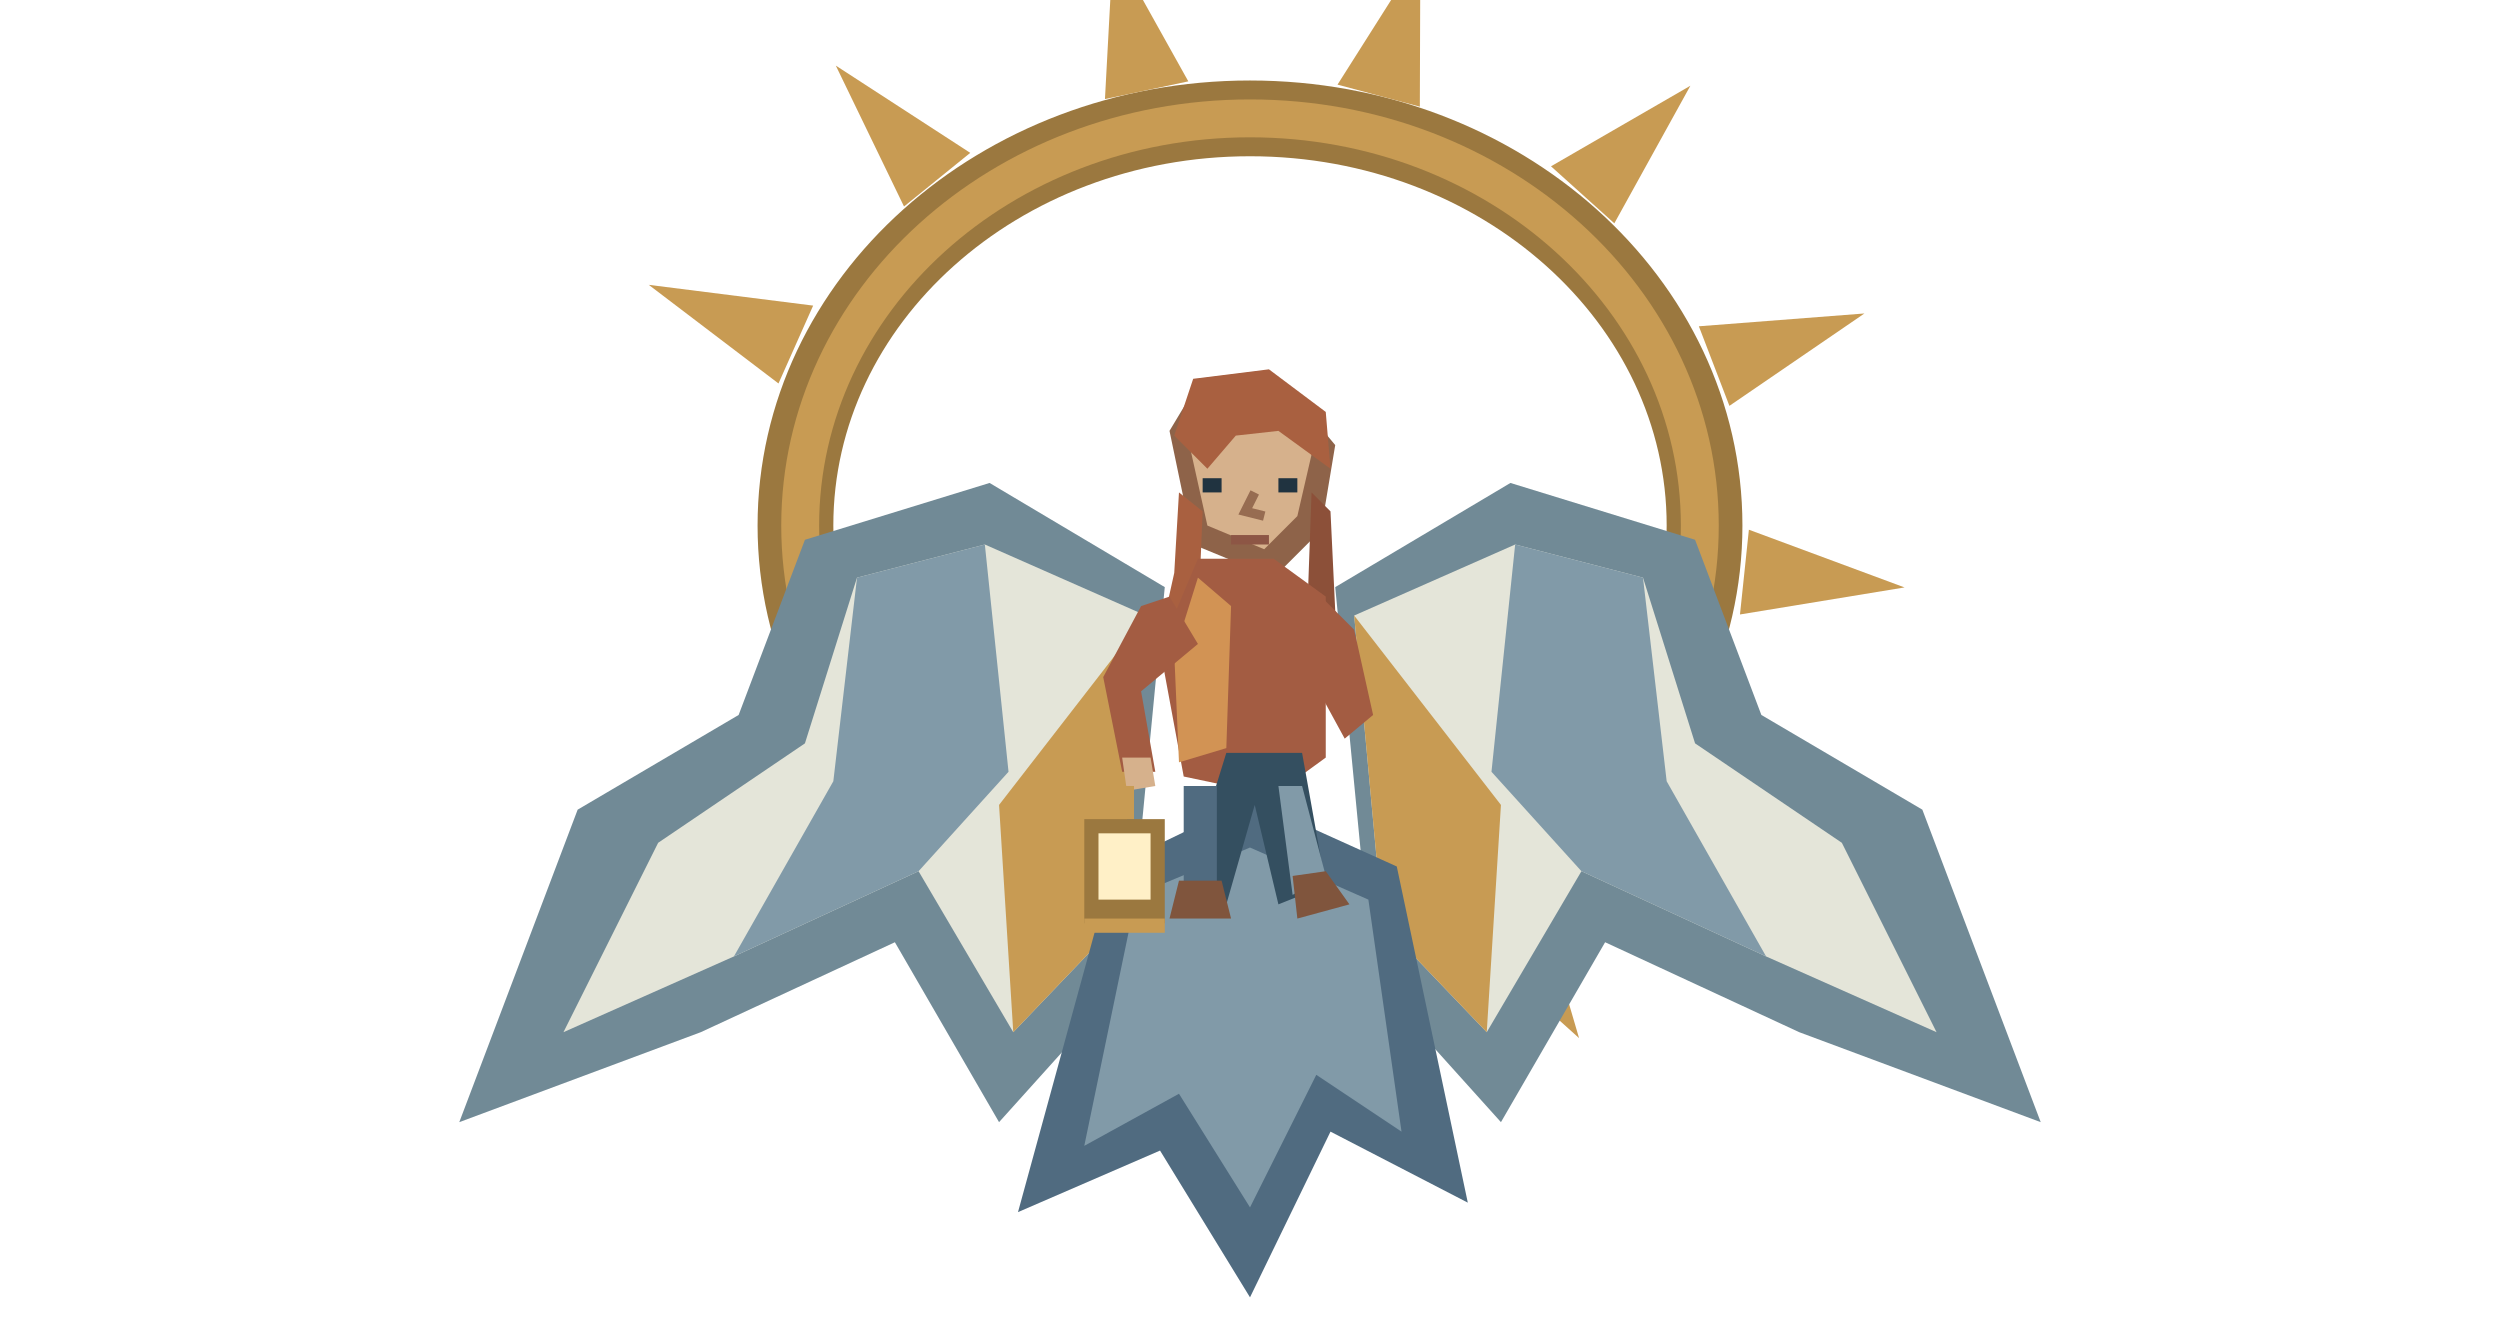
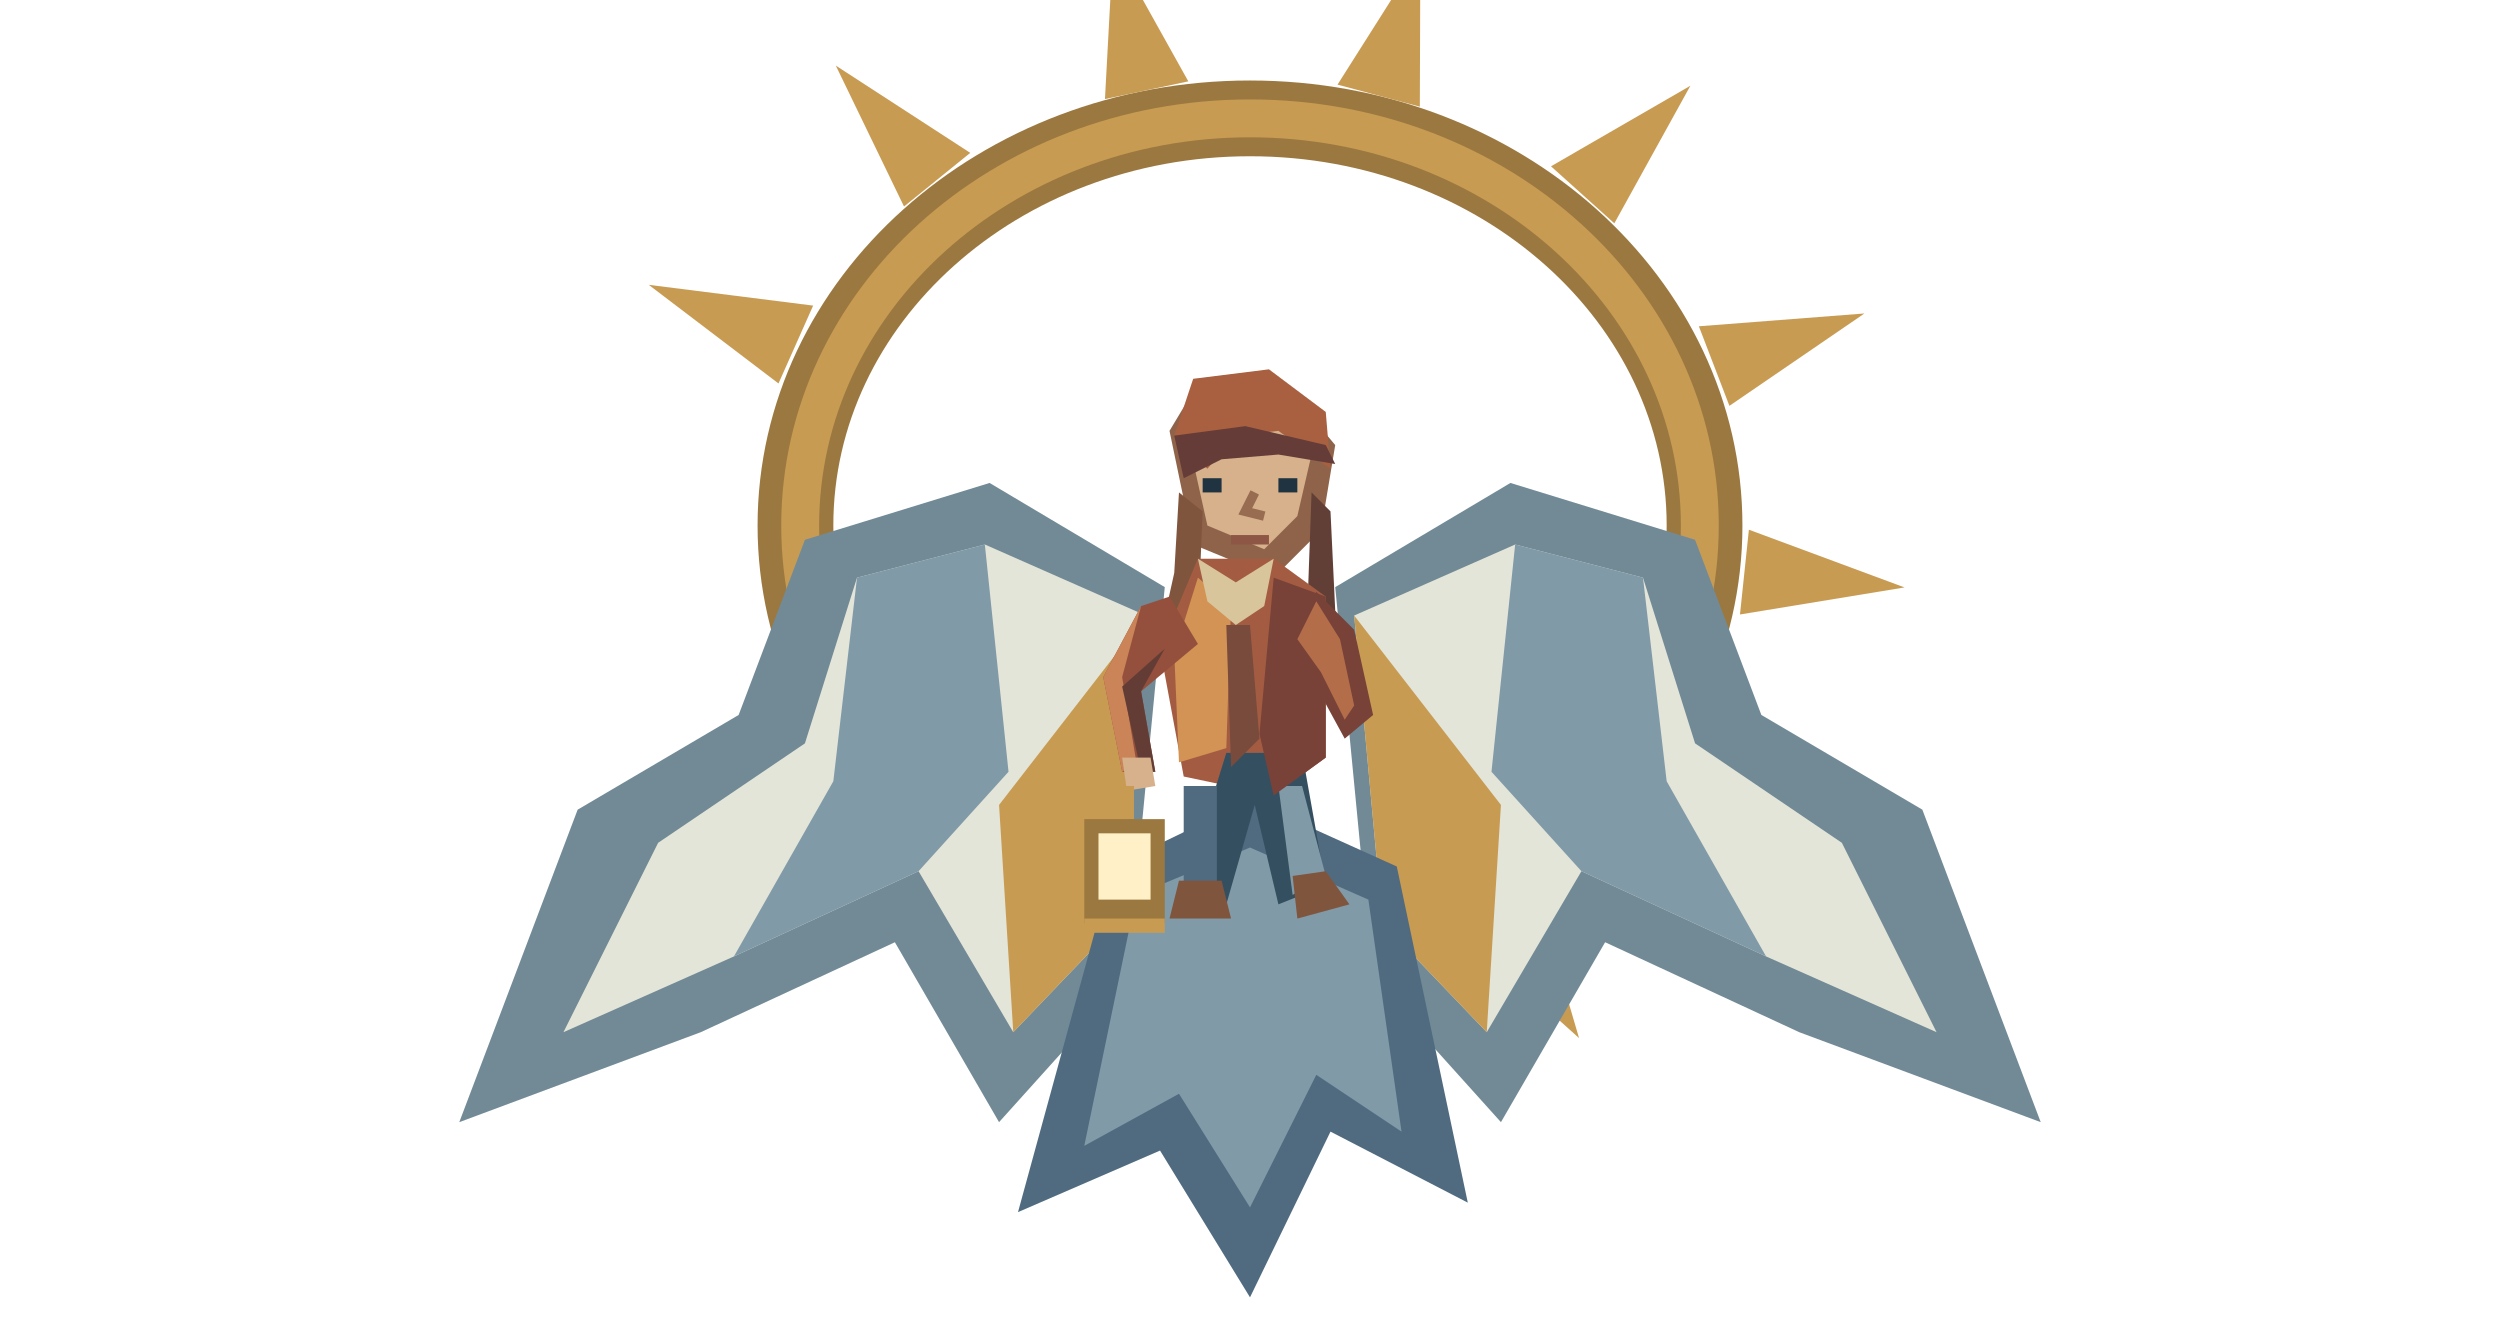
<svg xmlns="http://www.w3.org/2000/svg" width="528" height="280" viewBox="0 0 528 280">
  <ellipse cx="264" cy="111" rx="96" ry="86" fill="none" stroke="#9b783f" stroke-width="16" />
  <ellipse cx="264" cy="111" rx="95" ry="86" fill="none" stroke="#c89b53" stroke-width="8" />
  <polygon points="164.417,80.989 137.017,60.158 171.738,64.545" fill="#c89b53" />
  <polygon points="190.927,43.612 176.524,13.857 204.916,32.284" fill="#c89b53" />
  <polygon points="233.366,20.925 235.1,-11.268 250.973,17.183" fill="#c89b53" />
  <polygon points="282.483,17.874 299.976,-9.741 299.869,22.532" fill="#c89b53" />
  <polygon points="327.57,35.122 357.009,18.107 340.947,47.167" fill="#c89b53" />
  <polygon points="358.801,68.911 393.768,66.204 365.251,85.716" fill="#c89b53" />
  <polygon points="369.366,111.875 402.239,124.066 367.484,129.776" fill="#c89b53" />
  <polygon points="356.962,154.648 380.575,179.08 347.159,169.744" fill="#c89b53" />
  <polygon points="324.294,187.906 333.5,219.253 308.706,196.906" fill="#c89b53" />
  <polygon points="278.483,204.4 271.275,235.829 260.508,205.342" fill="#c89b53" />
  <polygon points="229.515,200.534 207.464,225.193 213.071,193.213" fill="#c89b53" />
  <polygon points="282,124 319,102 358,114 372,151 406,171 431,237 380,218 339,199 317,237 290,207" fill="#718a96" />
  <polygon points="286,130 320,115 347,122 358,157 389,178 409,218 373,202 334,184 314,218 292,195" fill="#e4e5d9" />
  <polygon points="320,115 315,163 334,184 373,202 352,165 347,122" fill="#819aa8" />
  <polygon points="286,130 292,195 314,218 317,170" fill="#c89b53" />
  <polygon points="246,124 209,102 170,114 156,151 122,171 97,237 148,218 189,199 211,237 238,207" fill="#718a96" />
  <polygon points="242,130 208,115 181,122 170,157 139,178 119,218 155,202 194,184 214,218 236,195" fill="#e4e5d9" />
  <polygon points="208,115 213,163 194,184 155,202 176,165 181,122" fill="#819aa8" />
  <polygon points="242,130 236,195 214,218 211,170" fill="#c89b53" />
  <polygon points="235,183 264,169 295,183 310,254 281,239 264,274 245,243 215,256" fill="#506b80" />
  <polygon points="240,189 264,179 289,190 296,239 278,227 264,255 249,231 229,242" fill="#819aa8" />
  <polygon points="247,91 253,81 272,82 282,94 279,112 269,122 252,115" fill="#8e6349" />
  <polygon points="251,93 257,87 271,88 277,96 274,109 267,116 255,111" fill="#d6b18c" />
  <polygon points="248,92 252,80 268,78 280,87 281,99 270,91 261,92 255,99" fill="#a96040" />
-   <polygon points="249,104 254,108 253,132 248,144 244,139 248,121" fill="#a96040" />
-   <polygon points="277,104 281,108 282,129 287,140 283,145 276,132" fill="#8c5039" />
+   <polygon points="249,104 254,108 253,132 248,144 244,139 248,121" fill="#80553d" />
+   <polygon points="277,104 281,108 282,129 287,140 283,145 276,132" fill="#613f37" />
  <polygon points="253,118 269,118 280,126 280,160 269,168 250,164 245,137" fill="#a35c42" />
  <polygon points="253,122 260,128 259,158 249,161 248,138" fill="#d29354" />
  <polygon points="259,159 275,159 280,187 270,191 265,170 259,191 250,188" fill="#344f60" />
  <polygon points="250,166 257,166 257,188 250,190" fill="#506b80" />
  <polygon points="270,166 275,166 280,185 273,189" fill="#819aa8" />
  <polygon points="249,186 258,186 260,194 247,194" fill="#80553d" />
  <polygon points="273,185 280,184 285,191 274,194" fill="#80553d" />
+   <polygon points="248,92 263,90 280,94 282,98 270,96 258,97 250,101" fill="#653c38" />
+   <polygon points="269,122 280,126 280,160 269,168 266,155" fill="#784238" />
+   <polygon points="253,118 261,123 269,118 267,128 261,132 255,127" fill="#d8c59b" />
+   <polygon points="259,132 264,132 266,156 260,162" fill="#784b3c" />
  <path d="M254 101h4v3h-4Z" fill="#203340" />
  <path d="M270 101h4v3h-4Z" fill="#203340" />
  <polyline points="265,104 263,108 267,109" fill="none" stroke="#976c51" stroke-width="2" />
  <path d="M260 113h8v2h-8Z" fill="#8d5645" />
-   <polygon points="247,126 241,128 233,143 237,163 244,163 241,146 253,136" fill="#a35c42" />
-   <polygon points="278,125 286,133 290,151 284,156 278,145 271,138" fill="#a35c42" />
+   <polygon points="247,126 241,128 233,143 237,163 244,163 241,146 253,136" fill="#94503c" />
+   <polygon points="278,125 286,133 290,151 284,156 278,145 271,138" fill="#784238" />
+   <polygon points="241,128 237,143 240,161 237,163 233,143" fill="#ca8458" />
+   <polygon points="246,137 241,146 244,163 241,163 237,145" fill="#633d35" />
+   <polygon points="278,127 283,135 286,149 284,152 279,142 274,135" fill="#b46d49" />
  <polygon points="237,160 243,160 244,166 238,167" fill="#d6b18c" />
  <polyline points="238,166 238,173" fill="none" stroke="#c89b53" stroke-width="3" />
  <path d="M229 173h17v22h-17Z" fill="#9b783f" />
  <path d="M232 176h11v14h-11Z" fill="#fff0c7" />
  <path d="M229 194h17v3h-17Z" fill="#c89b53" />
</svg>
